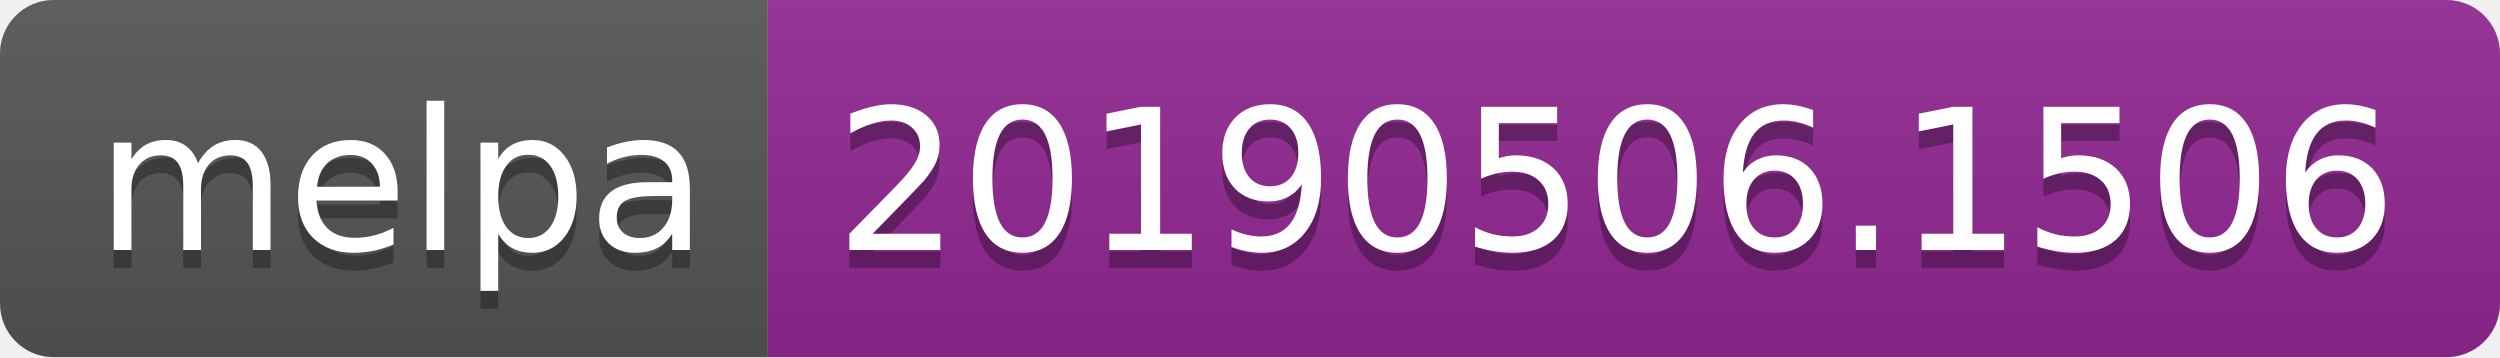
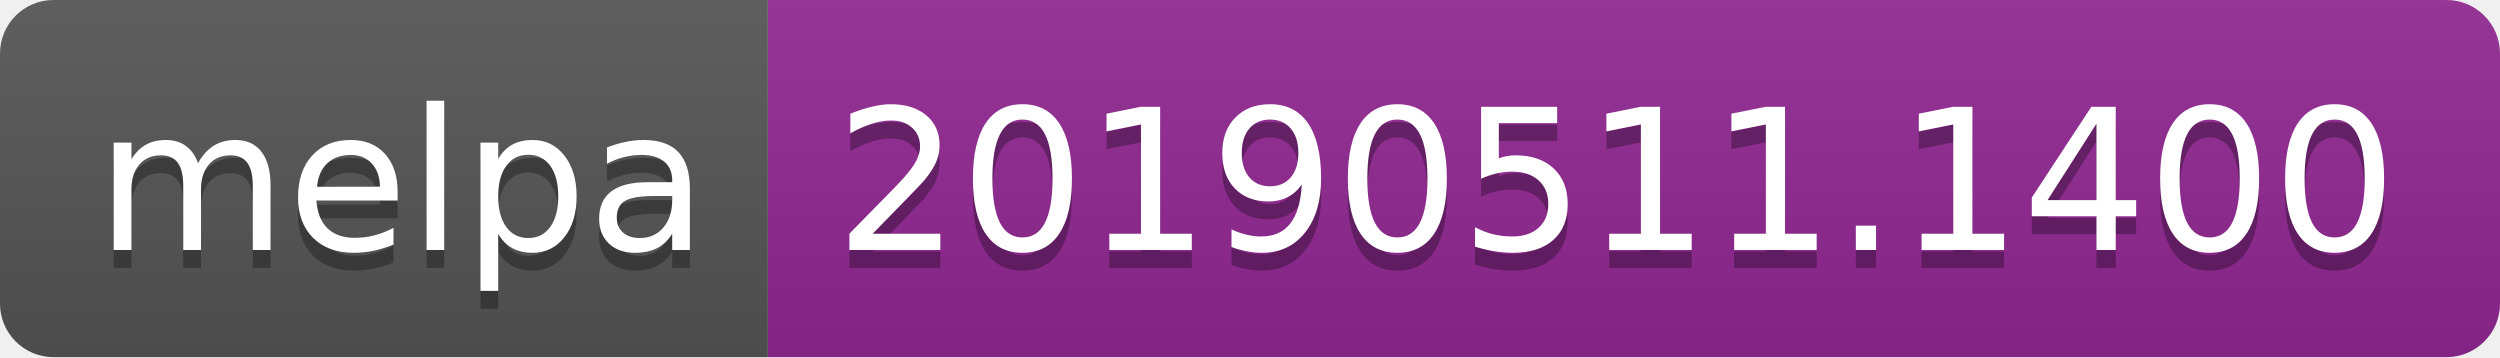
<svg xmlns="http://www.w3.org/2000/svg" width="140" height="20">
  <linearGradient id="b" x2="0" y2="100%">
    <stop offset="0" stop-color="#bbb" stop-opacity=".1" />
    <stop offset="1" stop-opacity=".1" />
  </linearGradient>
  <clipPath id="a">
    <rect width="140" height="20" rx="3" fill="#fff" />
  </clipPath>
  <g clip-path="url(#a)">
    <path fill="#555" d="M0 0h43v20H0z" />
    <path fill="#922793" d="M43 0h97v20H43z" />
    <path fill="url(#b)" d="M0 0h140v20H0z" />
  </g>
  <g fill="#fff" text-anchor="middle" font-family="DejaVu Sans,Verdana,Geneva,sans-serif" font-size="110">
    <text x="225" y="150" fill="#010101" fill-opacity=".3" transform="scale(.1)" textLength="330">melpa</text>
    <text x="225" y="140" transform="scale(.1)" textLength="330">melpa</text>
-     <text x="905" y="150" fill="#010101" fill-opacity=".3" transform="scale(.1)" textLength="870">20190506.1506</text>
-     <text x="905" y="140" transform="scale(.1)" textLength="870">20190506.1506</text>
+     <text x="905" y="150" fill="#010101" fill-opacity=".3" transform="scale(.1)" textLength="870">20190511.1400</text>
+     <text x="905" y="140" transform="scale(.1)" textLength="870">20190511.1400</text>
  </g>
</svg>
